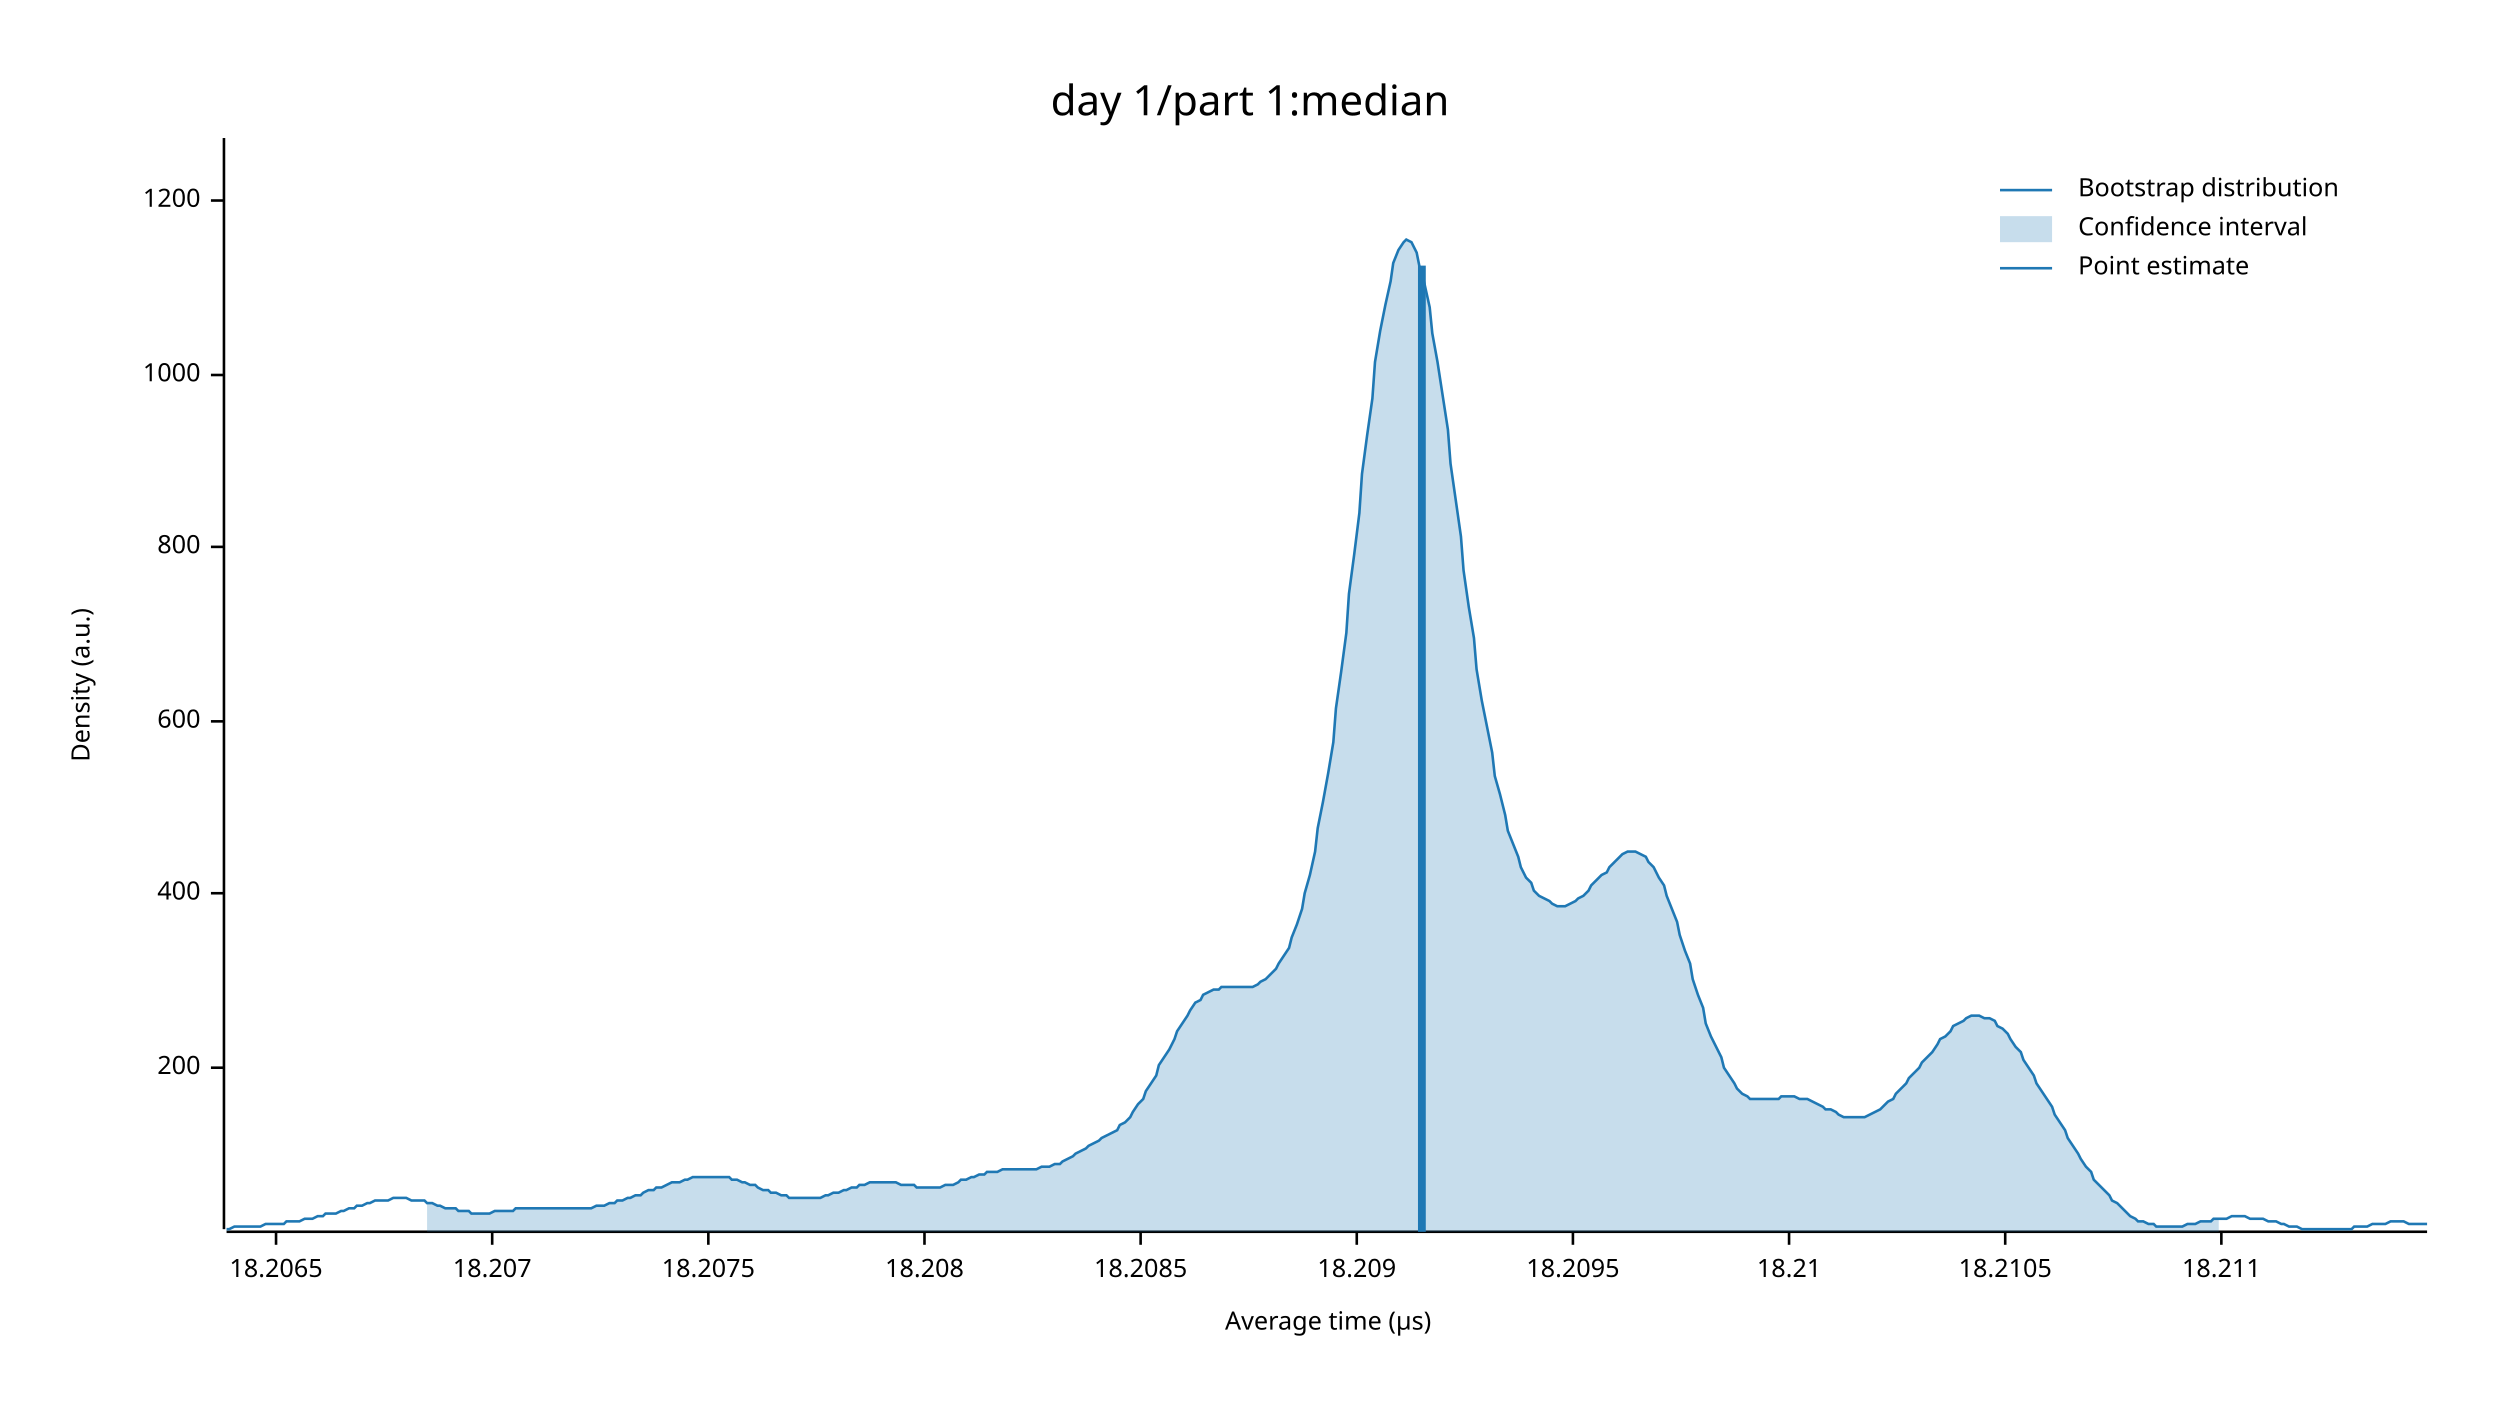
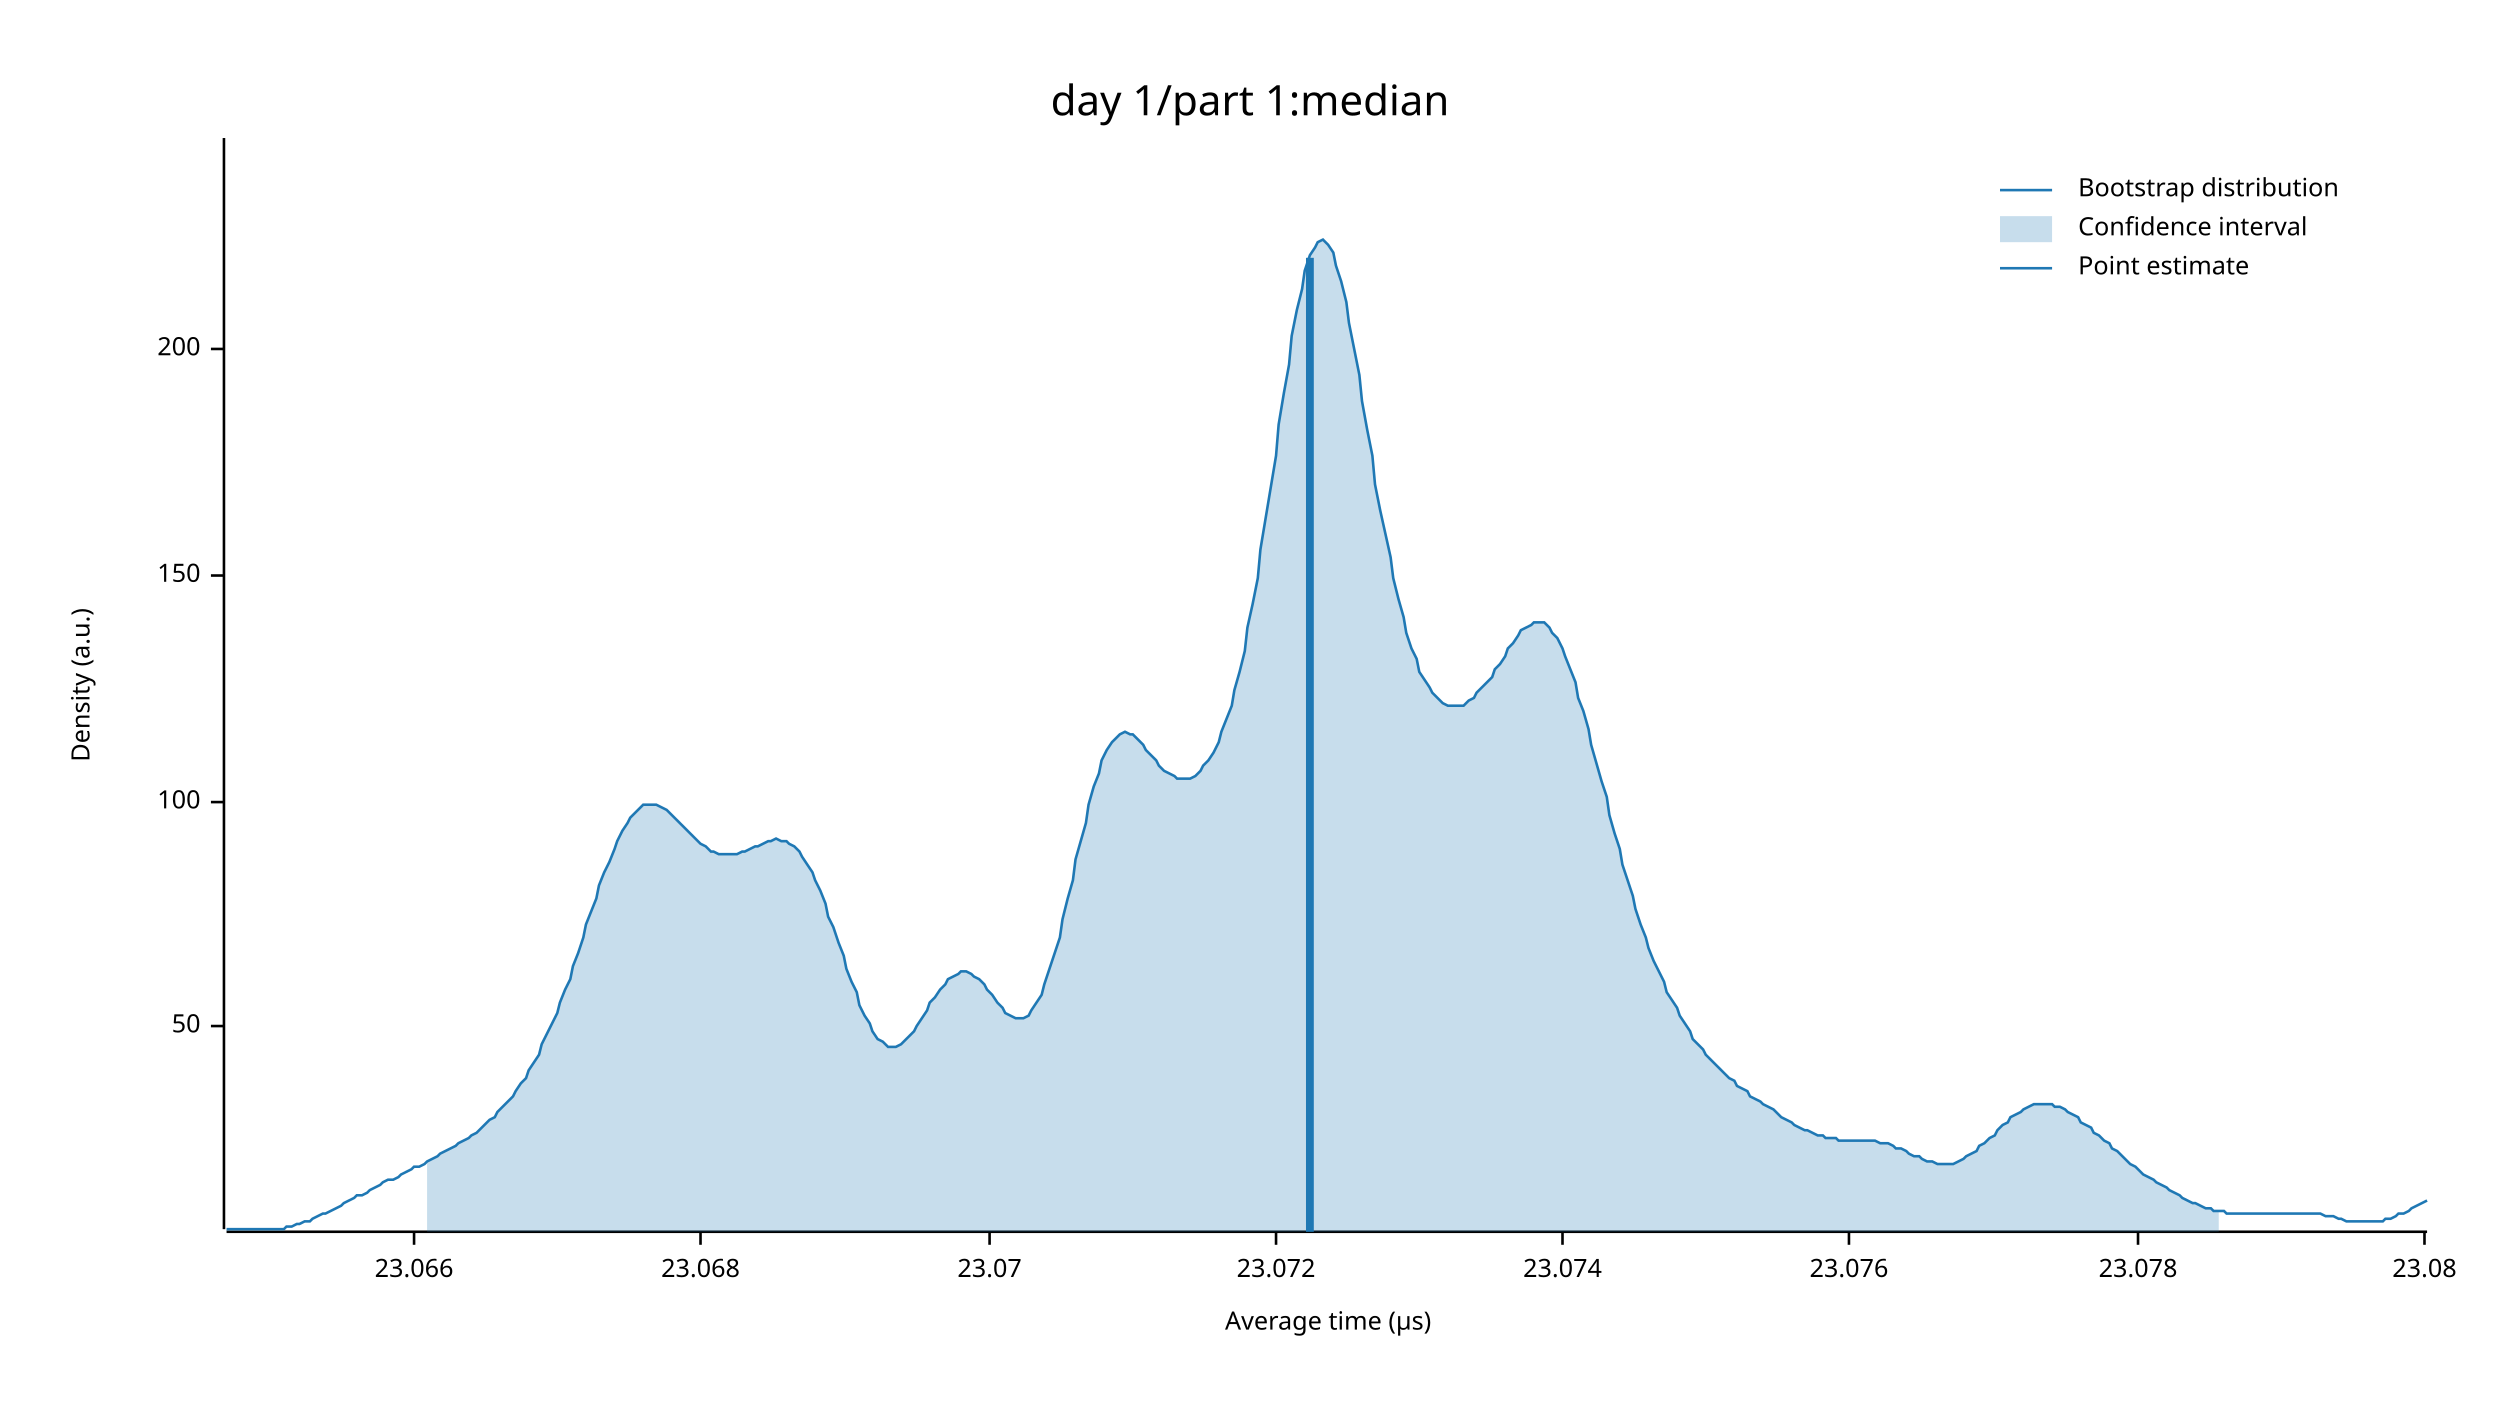
<svg xmlns="http://www.w3.org/2000/svg" width="960" height="540" viewBox="0 0 960 540">
  <text x="480" y="32" dy="0.76em" text-anchor="middle" font-family="sans-serif" font-size="16.129" opacity="1" fill="#000000">
day 1/part 1:median
</text>
  <text x="27" y="263" dy="0.76em" text-anchor="middle" font-family="sans-serif" font-size="9.677" opacity="1" fill="#000000" transform="rotate(270, 27, 263)">
Density (a.u.)
</text>
  <text x="510" y="513" dy="-0.5ex" text-anchor="middle" font-family="sans-serif" font-size="9.677" opacity="1" fill="#000000">
Average time (µs)
</text>
  <polyline fill="none" opacity="1" stroke="#000000" stroke-width="1" points="86,53 86,472 " />
-   <text x="77" y="410" dy="0.5ex" text-anchor="end" font-family="sans-serif" font-size="9.677" opacity="1" fill="#000000">
+   <text x="77" y="394" dy="0.5ex" text-anchor="end" font-family="sans-serif" font-size="9.677" opacity="1" fill="#000000">
+ 50
+ </text>
+   <polyline fill="none" opacity="1" stroke="#000000" stroke-width="1" points="81,394 86,394 " />
+   <text x="77" y="308" dy="0.5ex" text-anchor="end" font-family="sans-serif" font-size="9.677" opacity="1" fill="#000000">
+ 100
+ </text>
+   <polyline fill="none" opacity="1" stroke="#000000" stroke-width="1" points="81,308 86,308 " />
+   <text x="77" y="221" dy="0.5ex" text-anchor="end" font-family="sans-serif" font-size="9.677" opacity="1" fill="#000000">
+ 150
+ </text>
+   <polyline fill="none" opacity="1" stroke="#000000" stroke-width="1" points="81,221 86,221 " />
+   <text x="77" y="134" dy="0.5ex" text-anchor="end" font-family="sans-serif" font-size="9.677" opacity="1" fill="#000000">
200
</text>
-   <polyline fill="none" opacity="1" stroke="#000000" stroke-width="1" points="81,410 86,410 " />
-   <text x="77" y="343" dy="0.5ex" text-anchor="end" font-family="sans-serif" font-size="9.677" opacity="1" fill="#000000">
- 400
+   <polyline fill="none" opacity="1" stroke="#000000" stroke-width="1" points="81,134 86,134 " />
+   <polyline fill="none" opacity="1" stroke="#000000" stroke-width="1" points="87,473 932,473 " />
+   <text x="159" y="483" dy="0.76em" text-anchor="middle" font-family="sans-serif" font-size="9.677" opacity="1" fill="#000000">
+ 23.066
</text>
-   <polyline fill="none" opacity="1" stroke="#000000" stroke-width="1" points="81,343 86,343 " />
-   <text x="77" y="277" dy="0.5ex" text-anchor="end" font-family="sans-serif" font-size="9.677" opacity="1" fill="#000000">
- 600
+   <polyline fill="none" opacity="1" stroke="#000000" stroke-width="1" points="159,473 159,478 " />
+   <text x="269" y="483" dy="0.76em" text-anchor="middle" font-family="sans-serif" font-size="9.677" opacity="1" fill="#000000">
+ 23.068
</text>
-   <polyline fill="none" opacity="1" stroke="#000000" stroke-width="1" points="81,277 86,277 " />
-   <text x="77" y="210" dy="0.5ex" text-anchor="end" font-family="sans-serif" font-size="9.677" opacity="1" fill="#000000">
- 800
+   <polyline fill="none" opacity="1" stroke="#000000" stroke-width="1" points="269,473 269,478 " />
+   <text x="380" y="483" dy="0.76em" text-anchor="middle" font-family="sans-serif" font-size="9.677" opacity="1" fill="#000000">
+ 23.07
</text>
-   <polyline fill="none" opacity="1" stroke="#000000" stroke-width="1" points="81,210 86,210 " />
-   <text x="77" y="144" dy="0.5ex" text-anchor="end" font-family="sans-serif" font-size="9.677" opacity="1" fill="#000000">
- 1000
+   <polyline fill="none" opacity="1" stroke="#000000" stroke-width="1" points="380,473 380,478 " />
+   <text x="490" y="483" dy="0.76em" text-anchor="middle" font-family="sans-serif" font-size="9.677" opacity="1" fill="#000000">
+ 23.072
</text>
-   <polyline fill="none" opacity="1" stroke="#000000" stroke-width="1" points="81,144 86,144 " />
-   <text x="77" y="77" dy="0.5ex" text-anchor="end" font-family="sans-serif" font-size="9.677" opacity="1" fill="#000000">
- 1200
+   <polyline fill="none" opacity="1" stroke="#000000" stroke-width="1" points="490,473 490,478 " />
+   <text x="600" y="483" dy="0.76em" text-anchor="middle" font-family="sans-serif" font-size="9.677" opacity="1" fill="#000000">
+ 23.074
</text>
-   <polyline fill="none" opacity="1" stroke="#000000" stroke-width="1" points="81,77 86,77 " />
-   <polyline fill="none" opacity="1" stroke="#000000" stroke-width="1" points="87,473 932,473 " />
-   <text x="106" y="483" dy="0.76em" text-anchor="middle" font-family="sans-serif" font-size="9.677" opacity="1" fill="#000000">
- 18.2065
+   <polyline fill="none" opacity="1" stroke="#000000" stroke-width="1" points="600,473 600,478 " />
+   <text x="710" y="483" dy="0.76em" text-anchor="middle" font-family="sans-serif" font-size="9.677" opacity="1" fill="#000000">
+ 23.076
</text>
-   <polyline fill="none" opacity="1" stroke="#000000" stroke-width="1" points="106,473 106,478 " />
-   <text x="189" y="483" dy="0.76em" text-anchor="middle" font-family="sans-serif" font-size="9.677" opacity="1" fill="#000000">
- 18.207
+   <polyline fill="none" opacity="1" stroke="#000000" stroke-width="1" points="710,473 710,478 " />
+   <text x="821" y="483" dy="0.76em" text-anchor="middle" font-family="sans-serif" font-size="9.677" opacity="1" fill="#000000">
+ 23.078
</text>
-   <polyline fill="none" opacity="1" stroke="#000000" stroke-width="1" points="189,473 189,478 " />
-   <text x="272" y="483" dy="0.76em" text-anchor="middle" font-family="sans-serif" font-size="9.677" opacity="1" fill="#000000">
- 18.2075
+   <polyline fill="none" opacity="1" stroke="#000000" stroke-width="1" points="821,473 821,478 " />
+   <text x="931" y="483" dy="0.76em" text-anchor="middle" font-family="sans-serif" font-size="9.677" opacity="1" fill="#000000">
+ 23.08
</text>
-   <polyline fill="none" opacity="1" stroke="#000000" stroke-width="1" points="272,473 272,478 " />
-   <text x="355" y="483" dy="0.76em" text-anchor="middle" font-family="sans-serif" font-size="9.677" opacity="1" fill="#000000">
- 18.208
- </text>
-   <polyline fill="none" opacity="1" stroke="#000000" stroke-width="1" points="355,473 355,478 " />
-   <text x="438" y="483" dy="0.76em" text-anchor="middle" font-family="sans-serif" font-size="9.677" opacity="1" fill="#000000">
- 18.2085
- </text>
-   <polyline fill="none" opacity="1" stroke="#000000" stroke-width="1" points="438,473 438,478 " />
-   <text x="521" y="483" dy="0.76em" text-anchor="middle" font-family="sans-serif" font-size="9.677" opacity="1" fill="#000000">
- 18.209
- </text>
-   <polyline fill="none" opacity="1" stroke="#000000" stroke-width="1" points="521,473 521,478 " />
-   <text x="604" y="483" dy="0.76em" text-anchor="middle" font-family="sans-serif" font-size="9.677" opacity="1" fill="#000000">
- 18.2095
- </text>
-   <polyline fill="none" opacity="1" stroke="#000000" stroke-width="1" points="604,473 604,478 " />
-   <text x="687" y="483" dy="0.76em" text-anchor="middle" font-family="sans-serif" font-size="9.677" opacity="1" fill="#000000">
- 18.21
- </text>
-   <polyline fill="none" opacity="1" stroke="#000000" stroke-width="1" points="687,473 687,478 " />
-   <text x="770" y="483" dy="0.76em" text-anchor="middle" font-family="sans-serif" font-size="9.677" opacity="1" fill="#000000">
- 18.2105
- </text>
-   <polyline fill="none" opacity="1" stroke="#000000" stroke-width="1" points="770,473 770,478 " />
-   <text x="853" y="483" dy="0.76em" text-anchor="middle" font-family="sans-serif" font-size="9.677" opacity="1" fill="#000000">
- 18.211
- </text>
-   <polyline fill="none" opacity="1" stroke="#000000" stroke-width="1" points="853,473 853,478 " />
-   <polyline fill="none" opacity="1" stroke="#1F78B4" stroke-width="1" points="87,472 88,472 90,471 92,471 93,471 95,471 97,471 98,471 100,471 102,470 103,470 105,470 107,470 109,470 110,469 112,469 114,469 115,469 117,468 119,468 120,468 122,467 124,467 125,466 127,466 129,466 131,465 132,465 134,464 136,464 137,463 139,463 141,462 142,462 144,461 146,461 147,461 149,461 151,460 153,460 154,460 156,460 158,461 159,461 161,461 163,461 164,462 166,462 168,463 169,463 171,464 173,464 175,464 176,465 178,465 180,465 181,466 183,466 185,466 186,466 188,466 190,465 191,465 193,465 195,465 197,465 198,464 200,464 202,464 203,464 205,464 207,464 208,464 210,464 212,464 214,464 215,464 217,464 219,464 220,464 222,464 224,464 225,464 227,464 229,463 230,463 232,463 234,462 236,462 237,461 239,461 241,460 242,460 244,459 246,459 247,458 249,457 251,457 252,456 254,456 256,455 258,454 259,454 261,454 263,453 264,453 266,452 268,452 269,452 271,452 273,452 274,452 276,452 278,452 280,452 281,453 283,453 285,454 286,454 288,455 290,455 291,456 293,457 295,457 296,458 298,458 300,459 302,459 303,460 305,460 307,460 308,460 310,460 312,460 313,460 315,460 317,459 318,459 320,458 322,458 324,457 325,457 327,456 329,456 330,455 332,455 334,454 335,454 337,454 339,454 341,454 342,454 344,454 346,455 347,455 349,455 351,455 352,456 354,456 356,456 357,456 359,456 361,456 363,455 364,455 366,455 368,454 369,453 371,453 373,452 374,452 376,451 378,451 379,450 381,450 383,450 385,449 386,449 388,449 390,449 391,449 393,449 395,449 396,449 398,449 400,448 401,448 403,448 405,447 407,447 408,446 410,445 412,444 413,443 415,442 417,441 418,440 420,439 422,438 423,437 425,436 427,435 429,434 430,432 432,431 434,429 435,427 437,424 439,422 440,419 442,416 444,413 445,409 447,406 449,403 451,399 452,396 454,393 456,390 457,388 459,385 461,384 462,382 464,381 466,380 468,380 469,379 471,379 473,379 474,379 476,379 478,379 479,379 481,379 483,378 484,377 486,376 488,374 490,372 491,370 493,367 495,364 496,360 498,355 500,349 501,343 503,336 505,327 506,318 508,308 510,297 512,285 513,272 515,258 517,243 518,228 520,213 522,197 523,182 525,167 527,153 528,139 530,127 532,117 534,108 535,101 537,96 539,93 540,92 542,93 544,97 545,102 547,109 549,118 550,128 552,139 554,152 556,165 557,178 559,192 561,206 562,219 564,233 566,245 567,257 569,269 571,279 573,289 574,298 576,305 578,313 579,319 581,324 583,329 584,333 586,337 588,339 589,342 591,344 593,345 595,346 596,347 598,348 600,348 601,348 603,347 605,346 606,345 608,344 610,342 611,340 613,338 615,336 617,335 618,333 620,331 622,329 623,328 625,327 627,327 628,327 630,328 632,329 633,331 635,333 637,337 639,340 640,344 642,349 644,354 645,359 647,365 649,370 650,376 652,382 654,387 655,393 657,398 659,402 661,406 662,410 664,413 666,416 667,418 669,420 671,421 672,422 674,422 676,422 677,422 679,422 681,422 683,422 684,421 686,421 688,421 689,421 691,422 693,422 694,422 696,423 698,424 700,425 701,426 703,426 705,427 706,428 708,429 710,429 711,429 713,429 715,429 716,429 718,428 720,427 722,426 723,425 725,423 727,422 728,420 730,418 732,416 733,414 735,412 737,410 738,408 740,406 742,404 744,401 745,399 747,398 749,396 750,394 752,393 754,392 755,391 757,390 759,390 760,390 762,391 764,391 766,392 767,394 769,395 771,397 772,399 774,402 776,404 777,407 779,410 781,413 782,416 784,419 786,422 788,425 789,428 791,431 793,434 794,437 796,440 798,443 799,445 801,448 803,450 804,453 806,455 808,457 810,459 811,461 813,462 815,464 816,465 818,467 820,468 821,469 823,469 825,470 827,470 828,471 830,471 832,471 833,471 835,471 837,471 838,471 840,470 842,470 843,470 845,469 847,469 849,469 850,468 852,468 854,468 855,468 857,467 859,467 860,467 862,467 864,468 865,468 867,468 869,468 871,469 872,469 874,469 876,470 877,470 879,471 881,471 882,471 884,472 886,472 887,472 889,472 891,472 893,472 894,472 896,472 898,472 899,472 901,472 903,472 904,471 906,471 908,471 909,471 911,470 913,470 915,470 916,470 918,469 920,469 921,469 923,469 925,470 926,470 928,470 930,470 932,470 " />
-   <polygon opacity="0.25" fill="#1F78B4" points="164,462 166,462 168,463 169,463 171,464 173,464 175,464 176,465 178,465 180,465 181,466 183,466 185,466 186,466 188,466 190,465 191,465 193,465 195,465 197,465 198,464 200,464 202,464 203,464 205,464 207,464 208,464 210,464 212,464 214,464 215,464 217,464 219,464 220,464 222,464 224,464 225,464 227,464 229,463 230,463 232,463 234,462 236,462 237,461 239,461 241,460 242,460 244,459 246,459 247,458 249,457 251,457 252,456 254,456 256,455 258,454 259,454 261,454 263,453 264,453 266,452 268,452 269,452 271,452 273,452 274,452 276,452 278,452 280,452 281,453 283,453 285,454 286,454 288,455 290,455 291,456 293,457 295,457 296,458 298,458 300,459 302,459 303,460 305,460 307,460 308,460 310,460 312,460 313,460 315,460 317,459 318,459 320,458 322,458 324,457 325,457 327,456 329,456 330,455 332,455 334,454 335,454 337,454 339,454 341,454 342,454 344,454 346,455 347,455 349,455 351,455 352,456 354,456 356,456 357,456 359,456 361,456 363,455 364,455 366,455 368,454 369,453 371,453 373,452 374,452 376,451 378,451 379,450 381,450 383,450 385,449 386,449 388,449 390,449 391,449 393,449 395,449 396,449 398,449 400,448 401,448 403,448 405,447 407,447 408,446 410,445 412,444 413,443 415,442 417,441 418,440 420,439 422,438 423,437 425,436 427,435 429,434 430,432 432,431 434,429 435,427 437,424 439,422 440,419 442,416 444,413 445,409 447,406 449,403 451,399 452,396 454,393 456,390 457,388 459,385 461,384 462,382 464,381 466,380 468,380 469,379 471,379 473,379 474,379 476,379 478,379 479,379 481,379 483,378 484,377 486,376 488,374 490,372 491,370 493,367 495,364 496,360 498,355 500,349 501,343 503,336 505,327 506,318 508,308 510,297 512,285 513,272 515,258 517,243 518,228 520,213 522,197 523,182 525,167 527,153 528,139 530,127 532,117 534,108 535,101 537,96 539,93 540,92 542,93 544,97 545,102 547,109 549,118 550,128 552,139 554,152 556,165 557,178 559,192 561,206 562,219 564,233 566,245 567,257 569,269 571,279 573,289 574,298 576,305 578,313 579,319 581,324 583,329 584,333 586,337 588,339 589,342 591,344 593,345 595,346 596,347 598,348 600,348 601,348 603,347 605,346 606,345 608,344 610,342 611,340 613,338 615,336 617,335 618,333 620,331 622,329 623,328 625,327 627,327 628,327 630,328 632,329 633,331 635,333 637,337 639,340 640,344 642,349 644,354 645,359 647,365 649,370 650,376 652,382 654,387 655,393 657,398 659,402 661,406 662,410 664,413 666,416 667,418 669,420 671,421 672,422 674,422 676,422 677,422 679,422 681,422 683,422 684,421 686,421 688,421 689,421 691,422 693,422 694,422 696,423 698,424 700,425 701,426 703,426 705,427 706,428 708,429 710,429 711,429 713,429 715,429 716,429 718,428 720,427 722,426 723,425 725,423 727,422 728,420 730,418 732,416 733,414 735,412 737,410 738,408 740,406 742,404 744,401 745,399 747,398 749,396 750,394 752,393 754,392 755,391 757,390 759,390 760,390 762,391 764,391 766,392 767,394 769,395 771,397 772,399 774,402 776,404 777,407 779,410 781,413 782,416 784,419 786,422 788,425 789,428 791,431 793,434 794,437 796,440 798,443 799,445 801,448 803,450 804,453 806,455 808,457 810,459 811,461 813,462 815,464 816,465 818,467 820,468 821,469 823,469 825,470 827,470 828,471 830,471 832,471 833,471 835,471 837,471 838,471 840,470 842,470 843,470 845,469 847,469 849,469 850,468 852,468 852,473 164,473 " />
-   <polyline fill="none" opacity="1" stroke="#1F78B4" stroke-width="3" points="546,473 546,102 " />
+   <polyline fill="none" opacity="1" stroke="#000000" stroke-width="1" points="931,473 931,478 " />
+   <polyline fill="none" opacity="1" stroke="#1F78B4" stroke-width="1" points="87,472 88,472 90,472 92,472 93,472 95,472 97,472 98,472 100,472 102,472 103,472 105,472 107,472 109,472 110,471 112,471 114,470 115,470 117,469 119,469 120,468 122,467 124,466 125,466 127,465 129,464 131,463 132,462 134,461 136,460 137,459 139,459 141,458 142,457 144,456 146,455 147,454 149,453 151,453 153,452 154,451 156,450 158,449 159,448 161,448 163,447 164,446 166,445 168,444 169,443 171,442 173,441 175,440 176,439 178,438 180,437 181,436 183,435 185,433 186,432 188,430 190,429 191,427 193,425 195,423 197,421 198,419 200,416 202,414 203,411 205,408 207,405 208,401 210,397 212,393 214,389 215,385 217,380 219,376 220,371 222,366 224,360 225,355 227,350 229,345 230,340 232,335 234,331 236,326 237,323 239,319 241,316 242,314 244,312 246,310 247,309 249,309 251,309 252,309 254,310 256,311 258,313 259,314 261,316 263,318 264,319 266,321 268,323 269,324 271,325 273,327 274,327 276,328 278,328 280,328 281,328 283,328 285,327 286,327 288,326 290,325 291,325 293,324 295,323 296,323 298,322 300,323 302,323 303,324 305,325 307,327 308,329 310,332 312,335 313,338 315,342 317,347 318,352 320,356 322,362 324,367 325,372 327,377 329,381 330,386 332,390 334,393 335,396 337,399 339,400 341,402 342,402 344,402 346,401 347,400 349,398 351,396 352,394 354,391 356,388 357,385 359,383 361,380 363,378 364,376 366,375 368,374 369,373 371,373 373,374 374,375 376,376 378,378 379,380 381,382 383,385 385,387 386,389 388,390 390,391 391,391 393,391 395,390 396,388 398,385 400,382 401,378 403,372 405,366 407,360 408,353 410,345 412,338 413,330 415,323 417,316 418,309 420,302 422,297 423,292 425,288 427,285 429,283 430,282 432,281 434,282 435,282 437,284 439,286 440,288 442,290 444,292 445,294 447,296 449,297 451,298 452,299 454,299 456,299 457,299 459,298 461,296 462,294 464,292 466,289 468,285 469,281 471,276 473,271 474,265 476,258 478,250 479,241 481,232 483,222 484,211 486,199 488,187 490,175 491,163 493,151 495,140 496,129 498,119 500,111 501,104 503,98 505,95 506,93 508,92 510,94 512,97 513,102 515,108 517,116 518,124 520,134 522,144 523,154 525,165 527,175 528,186 530,196 532,205 534,214 535,222 537,230 539,237 540,243 542,249 544,253 545,258 547,261 549,264 550,266 552,268 554,270 556,271 557,271 559,271 561,271 562,271 564,269 566,268 567,266 569,264 571,262 573,260 574,257 576,255 578,252 579,249 581,247 583,244 584,242 586,241 588,240 589,239 591,239 593,239 595,241 596,243 598,245 600,249 601,252 603,257 605,262 606,268 608,273 610,280 611,286 613,293 615,300 617,306 618,313 620,320 622,326 623,332 625,338 627,344 628,349 630,355 632,360 633,364 635,369 637,373 639,377 640,381 642,384 644,387 645,390 647,393 649,396 650,399 652,401 654,403 655,405 657,407 659,409 661,411 662,412 664,414 666,415 667,417 669,418 671,419 672,421 674,422 676,423 677,424 679,425 681,426 683,428 684,429 686,430 688,431 689,432 691,433 693,434 694,434 696,435 698,436 700,436 701,437 703,437 705,437 706,438 708,438 710,438 711,438 713,438 715,438 716,438 718,438 720,438 722,439 723,439 725,439 727,440 728,441 730,441 732,442 733,443 735,444 737,444 738,445 740,446 742,446 744,447 745,447 747,447 749,447 750,447 752,446 754,445 755,444 757,443 759,442 760,440 762,439 764,437 766,436 767,434 769,432 771,431 772,429 774,428 776,427 777,426 779,425 781,424 782,424 784,424 786,424 788,424 789,425 791,425 793,426 794,427 796,428 798,429 799,431 801,432 803,433 804,435 806,436 808,438 810,439 811,441 813,442 815,444 816,445 818,447 820,448 821,449 823,451 825,452 827,453 828,454 830,455 832,456 833,457 835,458 837,459 838,460 840,461 842,462 843,462 845,463 847,464 849,464 850,465 852,465 854,465 855,466 857,466 859,466 860,466 862,466 864,466 865,466 867,466 869,466 871,466 872,466 874,466 876,466 877,466 879,466 881,466 882,466 884,466 886,466 887,466 889,466 891,466 893,467 894,467 896,467 898,468 899,468 901,469 903,469 904,469 906,469 908,469 909,469 911,469 913,469 915,469 916,468 918,468 920,467 921,466 923,466 925,465 926,464 928,463 930,462 932,461 " />
+   <polygon opacity="0.25" fill="#1F78B4" points="164,446 166,445 168,444 169,443 171,442 173,441 175,440 176,439 178,438 180,437 181,436 183,435 185,433 186,432 188,430 190,429 191,427 193,425 195,423 197,421 198,419 200,416 202,414 203,411 205,408 207,405 208,401 210,397 212,393 214,389 215,385 217,380 219,376 220,371 222,366 224,360 225,355 227,350 229,345 230,340 232,335 234,331 236,326 237,323 239,319 241,316 242,314 244,312 246,310 247,309 249,309 251,309 252,309 254,310 256,311 258,313 259,314 261,316 263,318 264,319 266,321 268,323 269,324 271,325 273,327 274,327 276,328 278,328 280,328 281,328 283,328 285,327 286,327 288,326 290,325 291,325 293,324 295,323 296,323 298,322 300,323 302,323 303,324 305,325 307,327 308,329 310,332 312,335 313,338 315,342 317,347 318,352 320,356 322,362 324,367 325,372 327,377 329,381 330,386 332,390 334,393 335,396 337,399 339,400 341,402 342,402 344,402 346,401 347,400 349,398 351,396 352,394 354,391 356,388 357,385 359,383 361,380 363,378 364,376 366,375 368,374 369,373 371,373 373,374 374,375 376,376 378,378 379,380 381,382 383,385 385,387 386,389 388,390 390,391 391,391 393,391 395,390 396,388 398,385 400,382 401,378 403,372 405,366 407,360 408,353 410,345 412,338 413,330 415,323 417,316 418,309 420,302 422,297 423,292 425,288 427,285 429,283 430,282 432,281 434,282 435,282 437,284 439,286 440,288 442,290 444,292 445,294 447,296 449,297 451,298 452,299 454,299 456,299 457,299 459,298 461,296 462,294 464,292 466,289 468,285 469,281 471,276 473,271 474,265 476,258 478,250 479,241 481,232 483,222 484,211 486,199 488,187 490,175 491,163 493,151 495,140 496,129 498,119 500,111 501,104 503,98 505,95 506,93 508,92 510,94 512,97 513,102 515,108 517,116 518,124 520,134 522,144 523,154 525,165 527,175 528,186 530,196 532,205 534,214 535,222 537,230 539,237 540,243 542,249 544,253 545,258 547,261 549,264 550,266 552,268 554,270 556,271 557,271 559,271 561,271 562,271 564,269 566,268 567,266 569,264 571,262 573,260 574,257 576,255 578,252 579,249 581,247 583,244 584,242 586,241 588,240 589,239 591,239 593,239 595,241 596,243 598,245 600,249 601,252 603,257 605,262 606,268 608,273 610,280 611,286 613,293 615,300 617,306 618,313 620,320 622,326 623,332 625,338 627,344 628,349 630,355 632,360 633,364 635,369 637,373 639,377 640,381 642,384 644,387 645,390 647,393 649,396 650,399 652,401 654,403 655,405 657,407 659,409 661,411 662,412 664,414 666,415 667,417 669,418 671,419 672,421 674,422 676,423 677,424 679,425 681,426 683,428 684,429 686,430 688,431 689,432 691,433 693,434 694,434 696,435 698,436 700,436 701,437 703,437 705,437 706,438 708,438 710,438 711,438 713,438 715,438 716,438 718,438 720,438 722,439 723,439 725,439 727,440 728,441 730,441 732,442 733,443 735,444 737,444 738,445 740,446 742,446 744,447 745,447 747,447 749,447 750,447 752,446 754,445 755,444 757,443 759,442 760,440 762,439 764,437 766,436 767,434 769,432 771,431 772,429 774,428 776,427 777,426 779,425 781,424 782,424 784,424 786,424 788,424 789,425 791,425 793,426 794,427 796,428 798,429 799,431 801,432 803,433 804,435 806,436 808,438 810,439 811,441 813,442 815,444 816,445 818,447 820,448 821,449 823,451 825,452 827,453 828,454 830,455 832,456 833,457 835,458 837,459 838,460 840,461 842,462 843,462 845,463 847,464 849,464 850,465 852,465 852,473 164,473 " />
+   <polyline fill="none" opacity="1" stroke="#1F78B4" stroke-width="3" points="503,473 503,99 " />
  <text x="798" y="68" dy="0.76em" text-anchor="start" font-family="sans-serif" font-size="9.677" opacity="1" fill="#000000">
Bootstrap distribution
</text>
  <text x="798" y="83" dy="0.76em" text-anchor="start" font-family="sans-serif" font-size="9.677" opacity="1" fill="#000000">
Confidence interval
</text>
  <text x="798" y="98" dy="0.76em" text-anchor="start" font-family="sans-serif" font-size="9.677" opacity="1" fill="#000000">
Point estimate
</text>
  <polyline fill="none" opacity="1" stroke="#1F78B4" stroke-width="1" points="768,73 788,73 " />
  <rect x="768" y="83" width="20" height="10" opacity="0.25" fill="#1F78B4" stroke="none" />
  <polyline fill="none" opacity="1" stroke="#1F78B4" stroke-width="1" points="768,103 788,103 " />
</svg>
